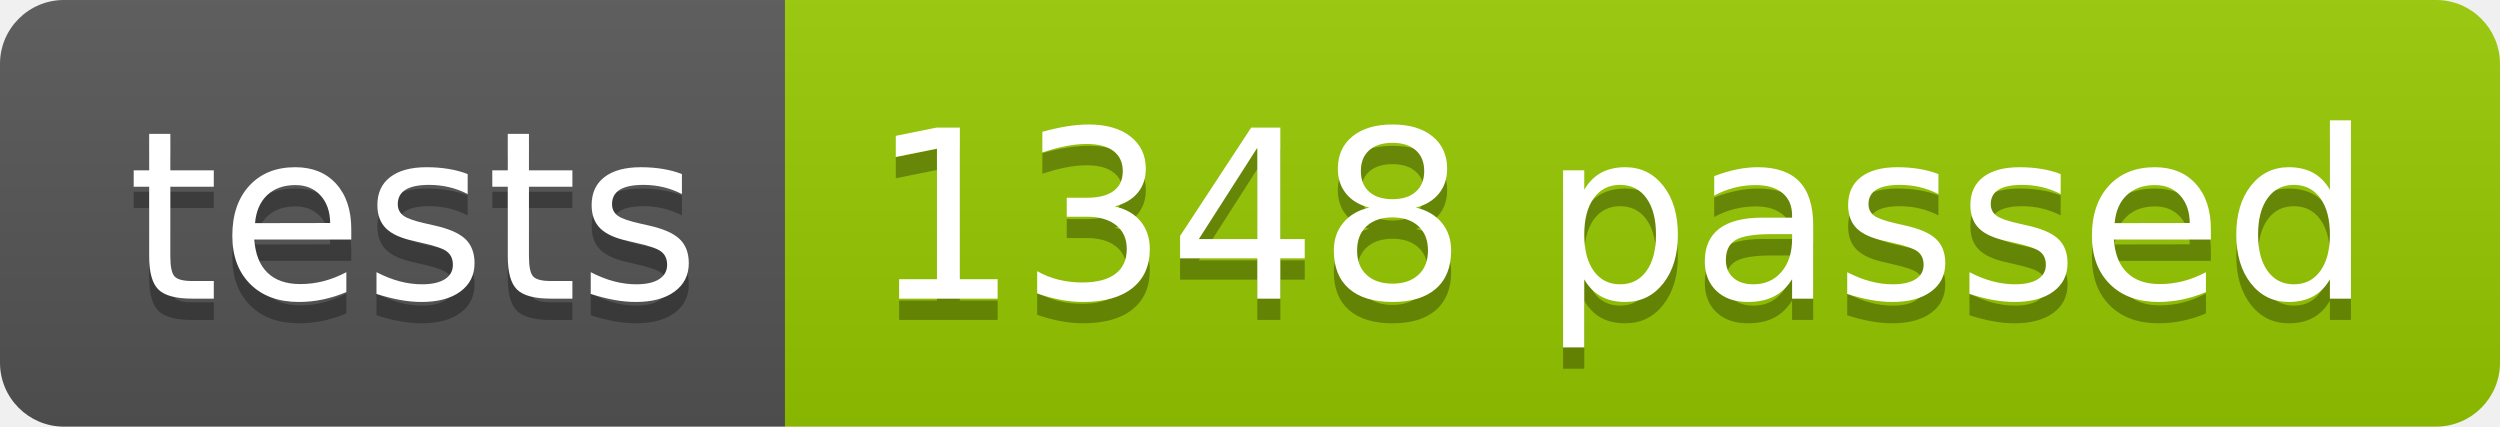
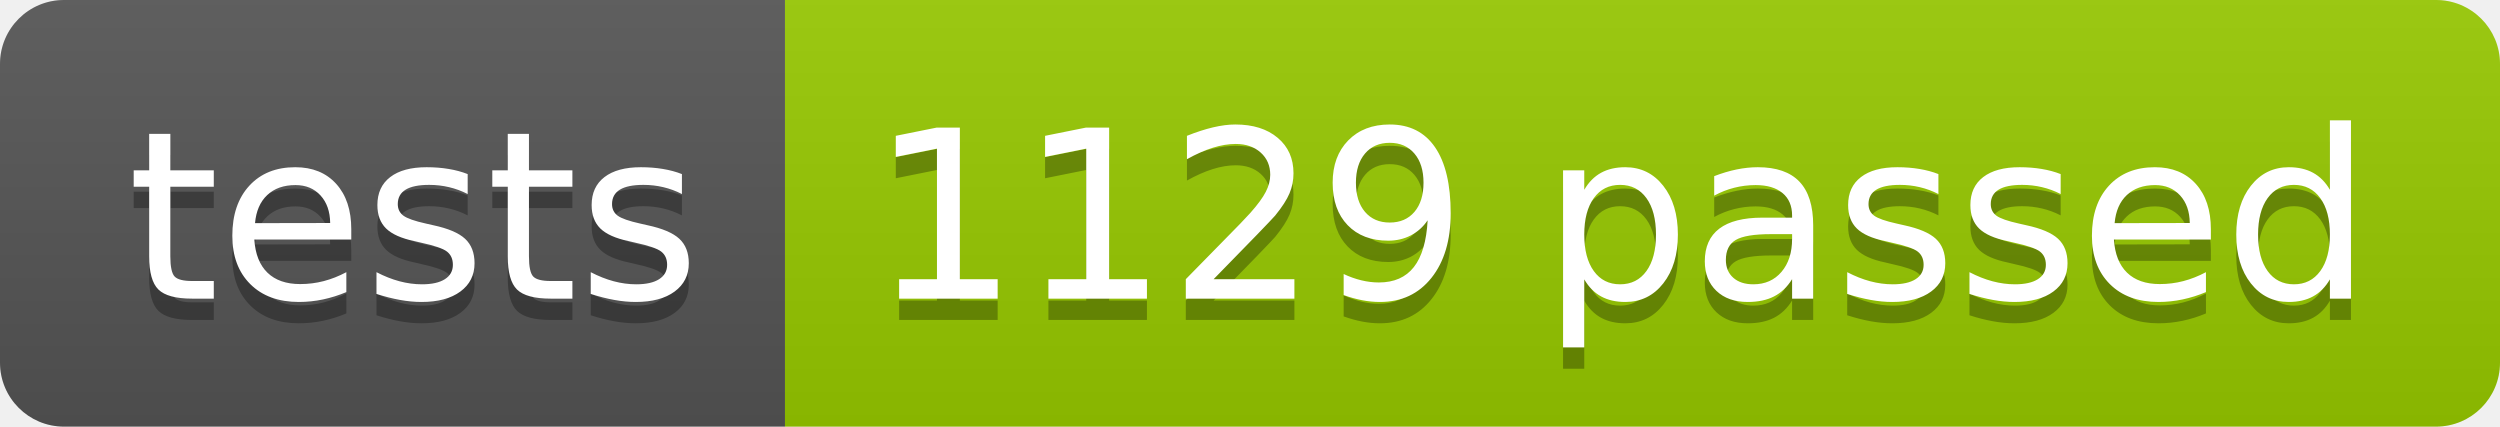
<svg xmlns="http://www.w3.org/2000/svg" width="117.2" height="20">
  <linearGradient id="smooth" x2="0" y2="100%">
    <stop offset="0" stop-color="#bbb" stop-opacity=".1" />
    <stop offset="1" stop-opacity=".1" />
  </linearGradient>
  <clipPath id="round">
    <rect width="117.2" height="20" rx="3" fill="#fff" />
  </clipPath>
  <g clip-path="url(#round)">
    <rect width="36.8" height="20" fill="#555" />
    <rect x="36.8" width="80.4" height="20" fill="#97CA00" />
    <rect width="117.2" height="20" fill="url(#smooth)" />
  </g>
  <g fill="#fff" text-anchor="middle" font-family="DejaVu Sans,Verdana,Geneva,sans-serif" font-size="110">
    <text x="194.0" y="150" fill="#010101" fill-opacity=".3" transform="scale(0.1)" textLength="268.0" lengthAdjust="spacing">tests</text>
    <text x="194.0" y="140" transform="scale(0.1)" textLength="268.0" lengthAdjust="spacing">tests</text>
-     <text x="760.0" y="150" fill="#010101" fill-opacity=".3" transform="scale(0.1)" textLength="704.0" lengthAdjust="spacing">1348 passed</text>
-     <text x="760.0" y="140" transform="scale(0.1)" textLength="704.0" lengthAdjust="spacing">1348 passed</text>
+     <text x="760.0" y="150" fill="#010101" fill-opacity=".3" transform="scale(0.1)" textLength="704.0" lengthAdjust="spacing">1129 passed</text>
+     <text x="760.0" y="140" transform="scale(0.1)" textLength="704.0" lengthAdjust="spacing">1129 passed</text>
  </g>
</svg>
